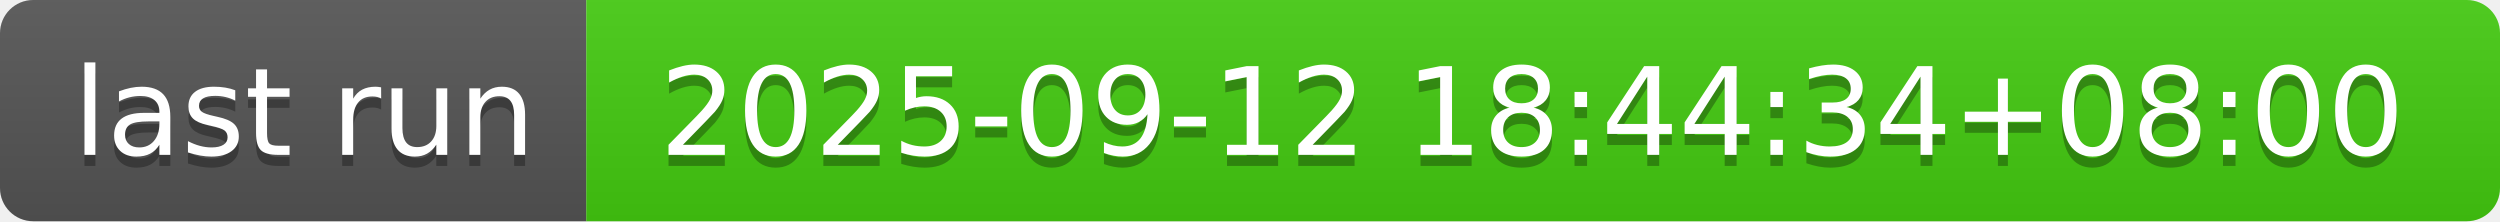
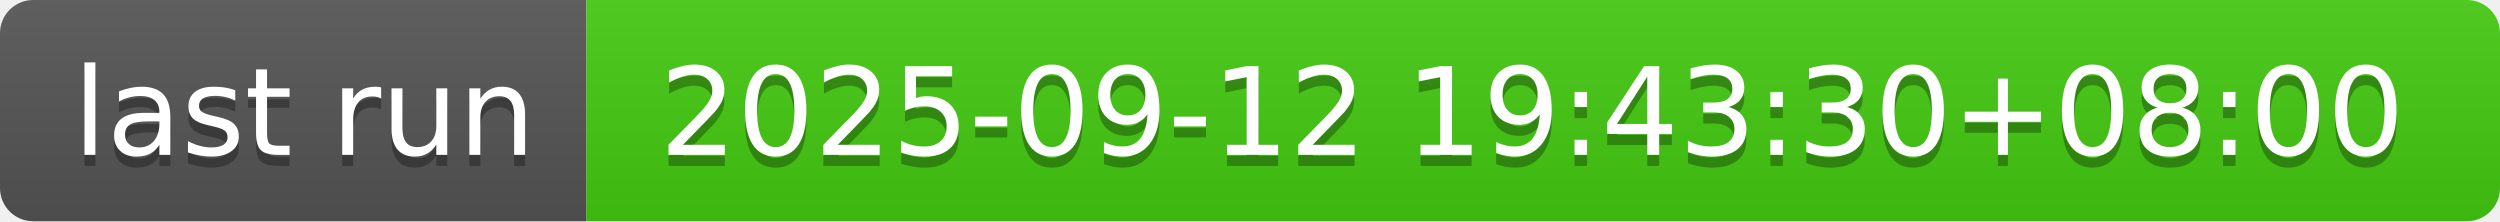
- <svg xmlns="http://www.w3.org/2000/svg" width="226" height="20" role="img" aria-label="last run: 2025-09-12 18:44:34+08:00">
+ <svg xmlns="http://www.w3.org/2000/svg" width="226" height="20" role="img" aria-label="last run: 2025-09-12 19:43:30+08:00">
  <linearGradient id="s" x2="0" y2="100%">
    <stop offset="0" stop-color="#bbb" stop-opacity=".1" />
    <stop offset="1" stop-opacity=".1" />
  </linearGradient>
  <clipPath id="r">
    <rect width="226" height="20" rx="3" fill="#fff" />
  </clipPath>
  <g clip-path="url(#r)">
    <rect width="53" height="20" fill="#555" />
    <rect x="53" width="173" height="20" fill="#4c1" />
    <rect width="226" height="20" fill="url(#s)" />
  </g>
  <g fill="#fff" text-anchor="middle" font-family="Verdana,Geneva,DejaVu Sans,sans-serif" text-rendering="geometricPrecision" font-size="110">
    <text aria-hidden="true" x="275" y="150" fill="#010101" fill-opacity=".3" transform="scale(.1)" textLength="430">last run</text>
    <text x="275" y="140" transform="scale(.1)" fill="#fff" textLength="430">last run</text>
-     <text aria-hidden="true" x="1385" y="150" fill="#010101" fill-opacity=".3" transform="scale(.1)" textLength="1630">2025-09-12 18:44:34+08:00</text>
-     <text x="1385" y="140" transform="scale(.1)" fill="#fff" textLength="1630">2025-09-12 18:44:34+08:00</text>
+     <text aria-hidden="true" x="1385" y="150" fill="#010101" fill-opacity=".3" transform="scale(.1)" textLength="1630">2025-09-12 19:43:30+08:00</text>
+     <text x="1385" y="140" transform="scale(.1)" fill="#fff" textLength="1630">2025-09-12 19:43:30+08:00</text>
  </g>
</svg>
